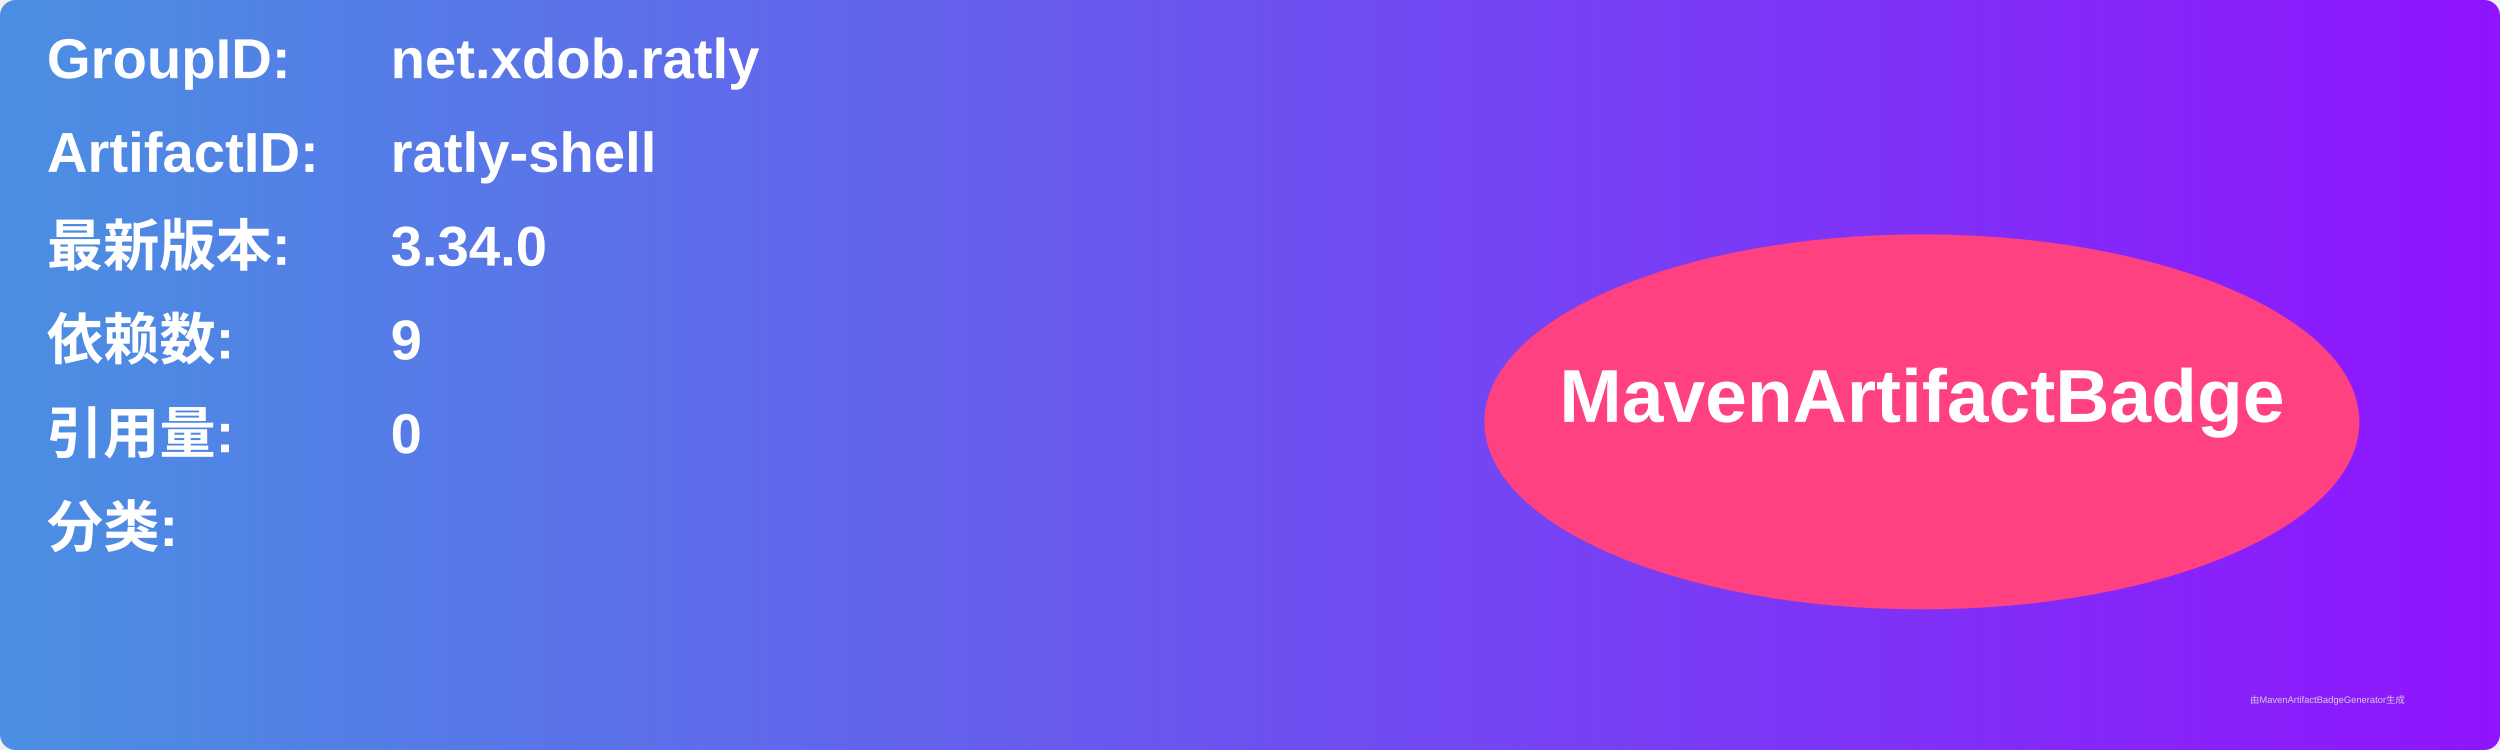
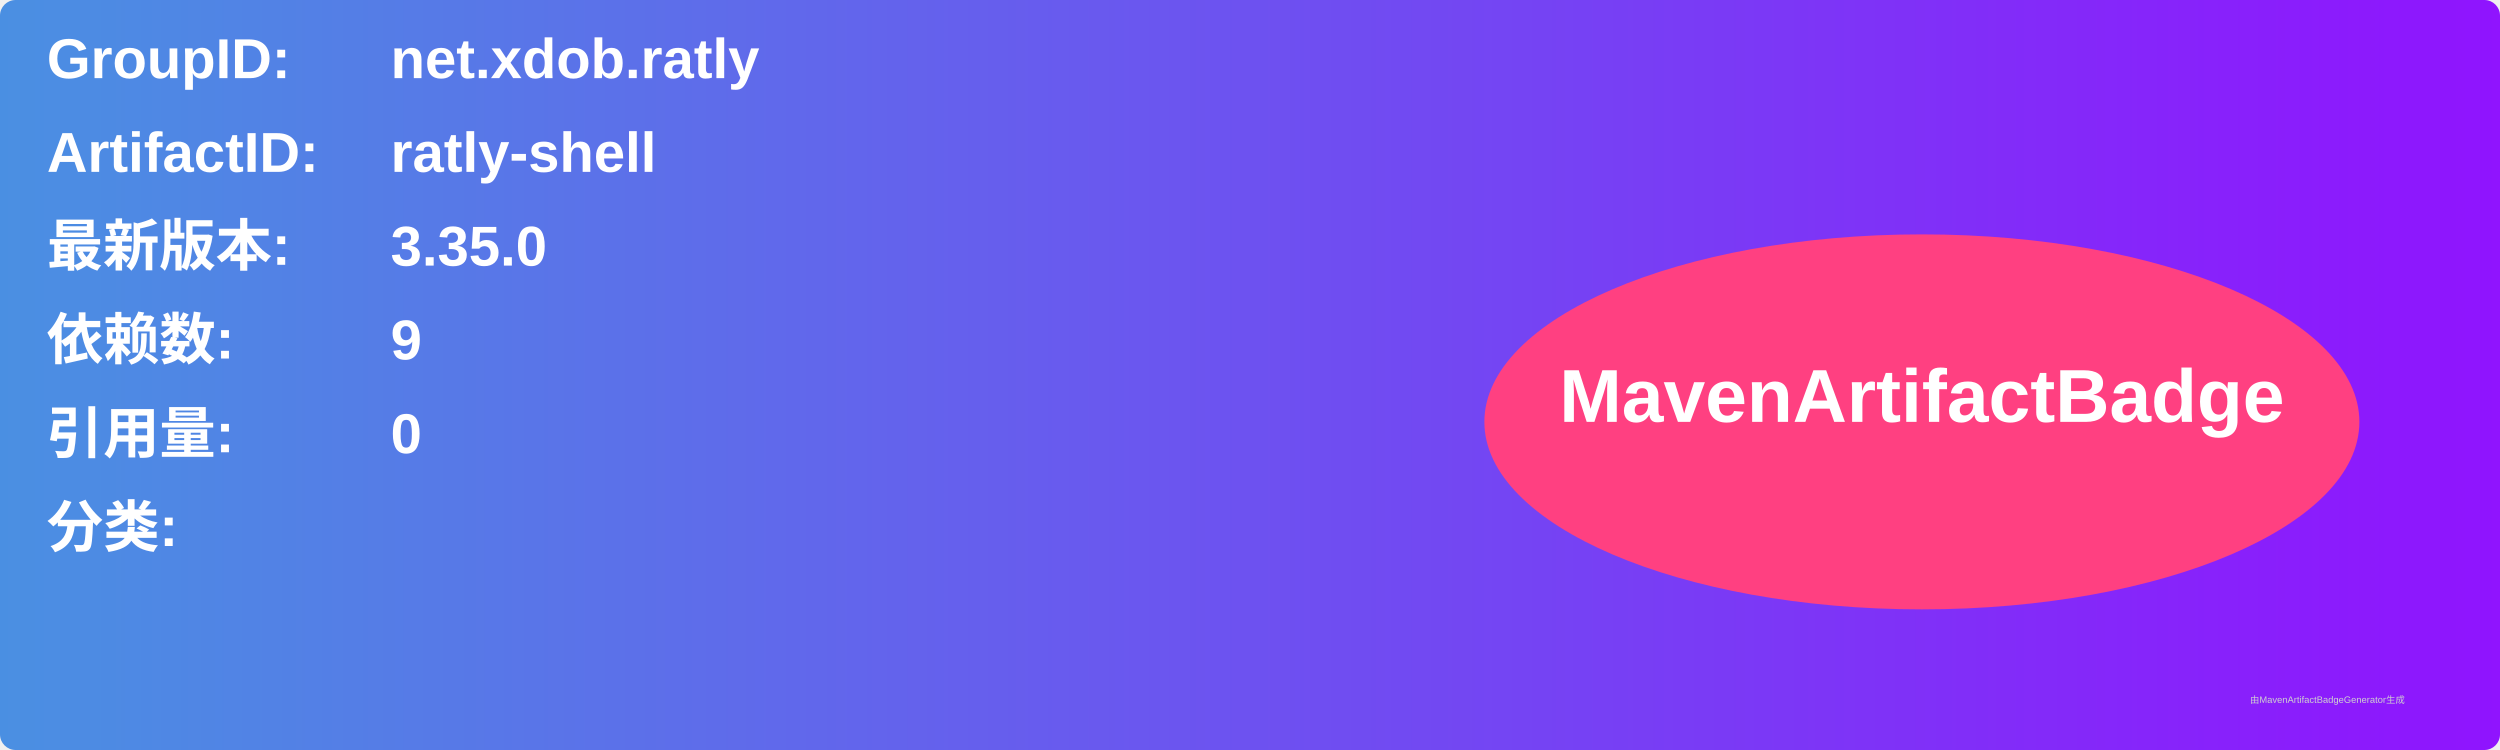
<svg xmlns="http://www.w3.org/2000/svg" width="800" height="240" viewBox="0 0 800 240">
  <linearGradient id="grad" x1="0%" y1="0%" x2="100%" y2="0%">
    <stop offset="0%" stop-color="#4a90e2" />
    <stop offset="100%" stop-color="#9013fe" />
  </linearGradient>
  <rect width="100%" height="100%" rx="5" ry="5" fill="url(#grad)" />
  <g transform="translate(15, 15)">
    <text x="0" y="10" font-family="Arial" font-size="18" fill="white" font-weight="bold" width="260">GroupID:</text>
    <text x="110" y="10" font-family="Arial" font-size="18" fill="white" font-weight="bold" width="460">net.xdob.ratly</text>
    <text x="0" y="40" font-family="Arial" font-size="18" fill="white" font-weight="bold" width="260">ArtifactID:</text>
    <text x="110" y="40" font-family="Arial" font-size="18" fill="white" font-weight="bold" width="460">ratly-shell</text>
    <text x="0" y="70" font-family="Arial" font-size="18" fill="white" font-weight="bold">最新版本:</text>
    <text x="110" y="70" font-family="Arial" font-size="18" fill="white" font-weight="bold">
-       <tspan font-weight="bold">3.34.0</tspan>
+       <tspan font-weight="bold">3.35.0</tspan>
    </text>
    <text x="0" y="100" font-family="Arial" font-size="18" fill="white" font-weight="bold">依赖数: </text>
    <text x="110" y="100" font-family="Arial" font-size="18" fill="white">
      <tspan font-weight="bold">9</tspan>
    </text>
    <text x="0" y="130" font-family="Arial" font-size="18" fill="white" font-weight="bold">引用量: </text>
    <text x="110" y="130" font-family="Arial" font-size="18" fill="white">
      <tspan font-weight="bold">0</tspan>
    </text>
    <text x="0" y="160" font-family="Arial" font-size="18" fill="white" font-weight="bold">分类:</text>
    <text x="10" y="190" font-family="Arial" font-size="10" fill="white">
      <tspan font-weight="bold" />
    </text>
    <ellipse cx="600" cy="120" rx="140" ry="60" fill="#ff4081" />
    <text x="600" y="120" text-anchor="middle" font-family="Arial" font-size="24" fill="white" font-weight="bold">MavenArtifactBadge</text>
  </g>
  <text x="720" y="225" font-family="Arial" font-size="3" fill="#d0d0d0">由MavenArtifactBadgeGenerator生成</text>
</svg>
